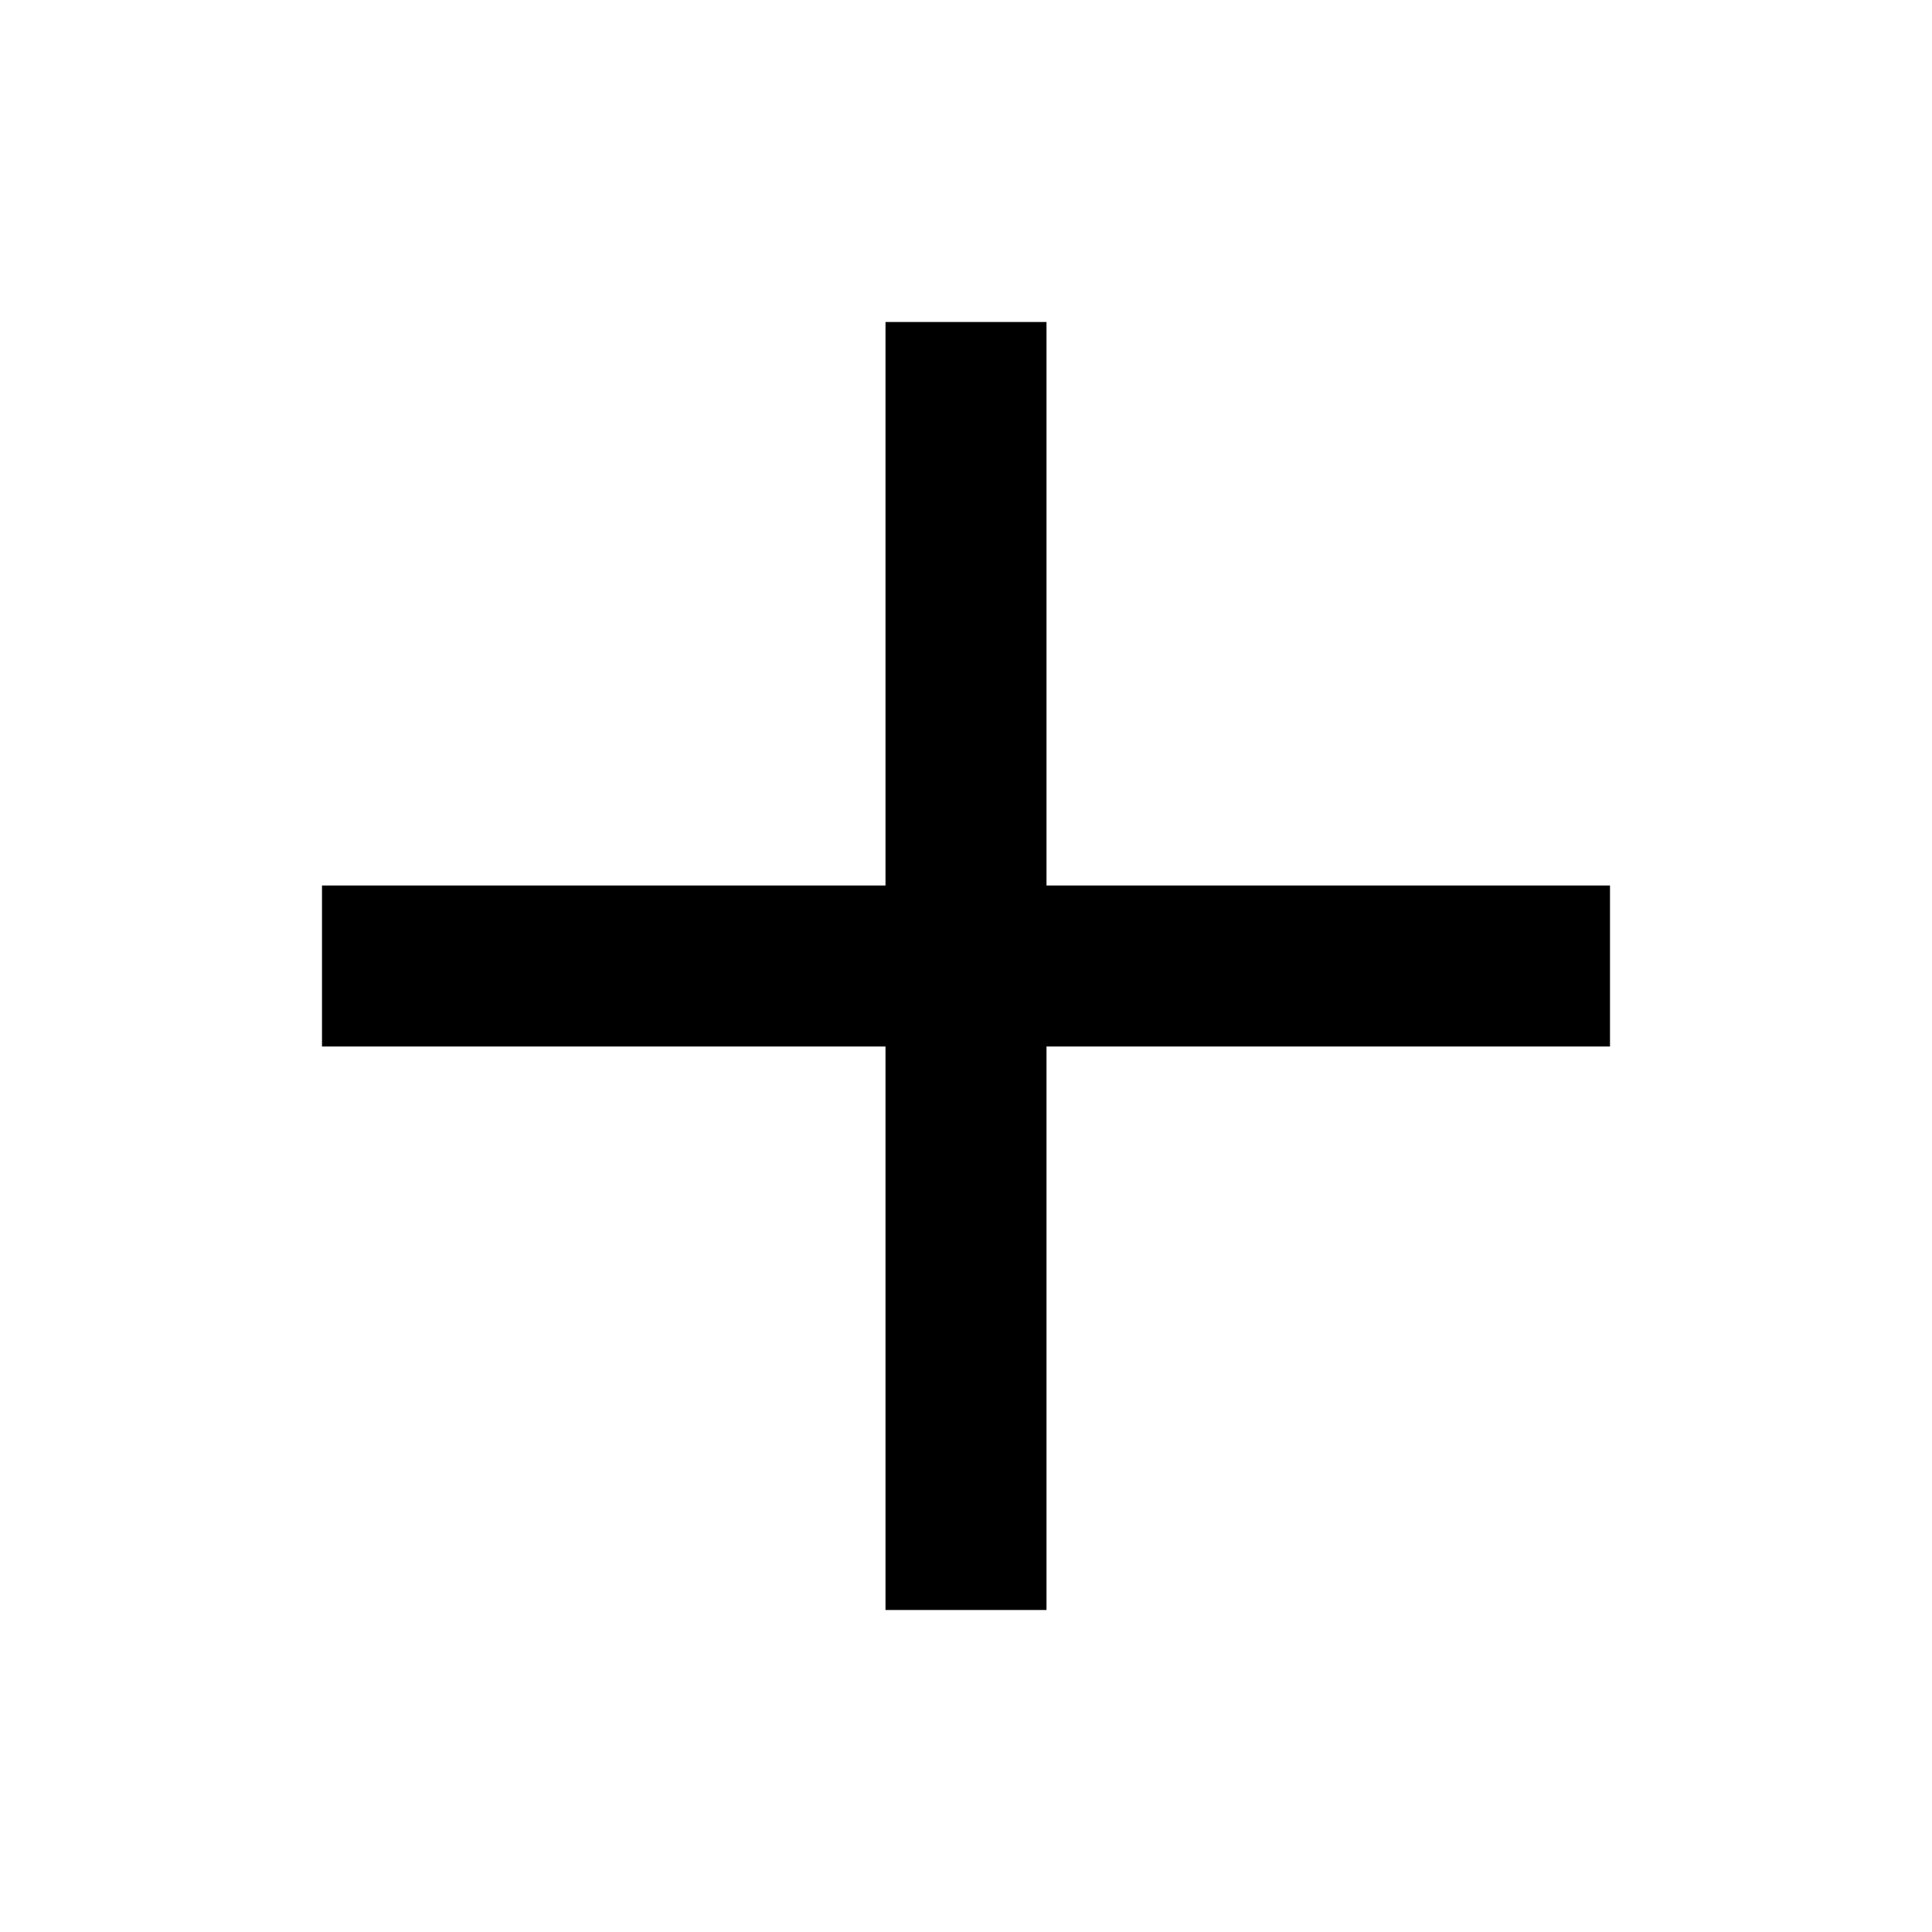
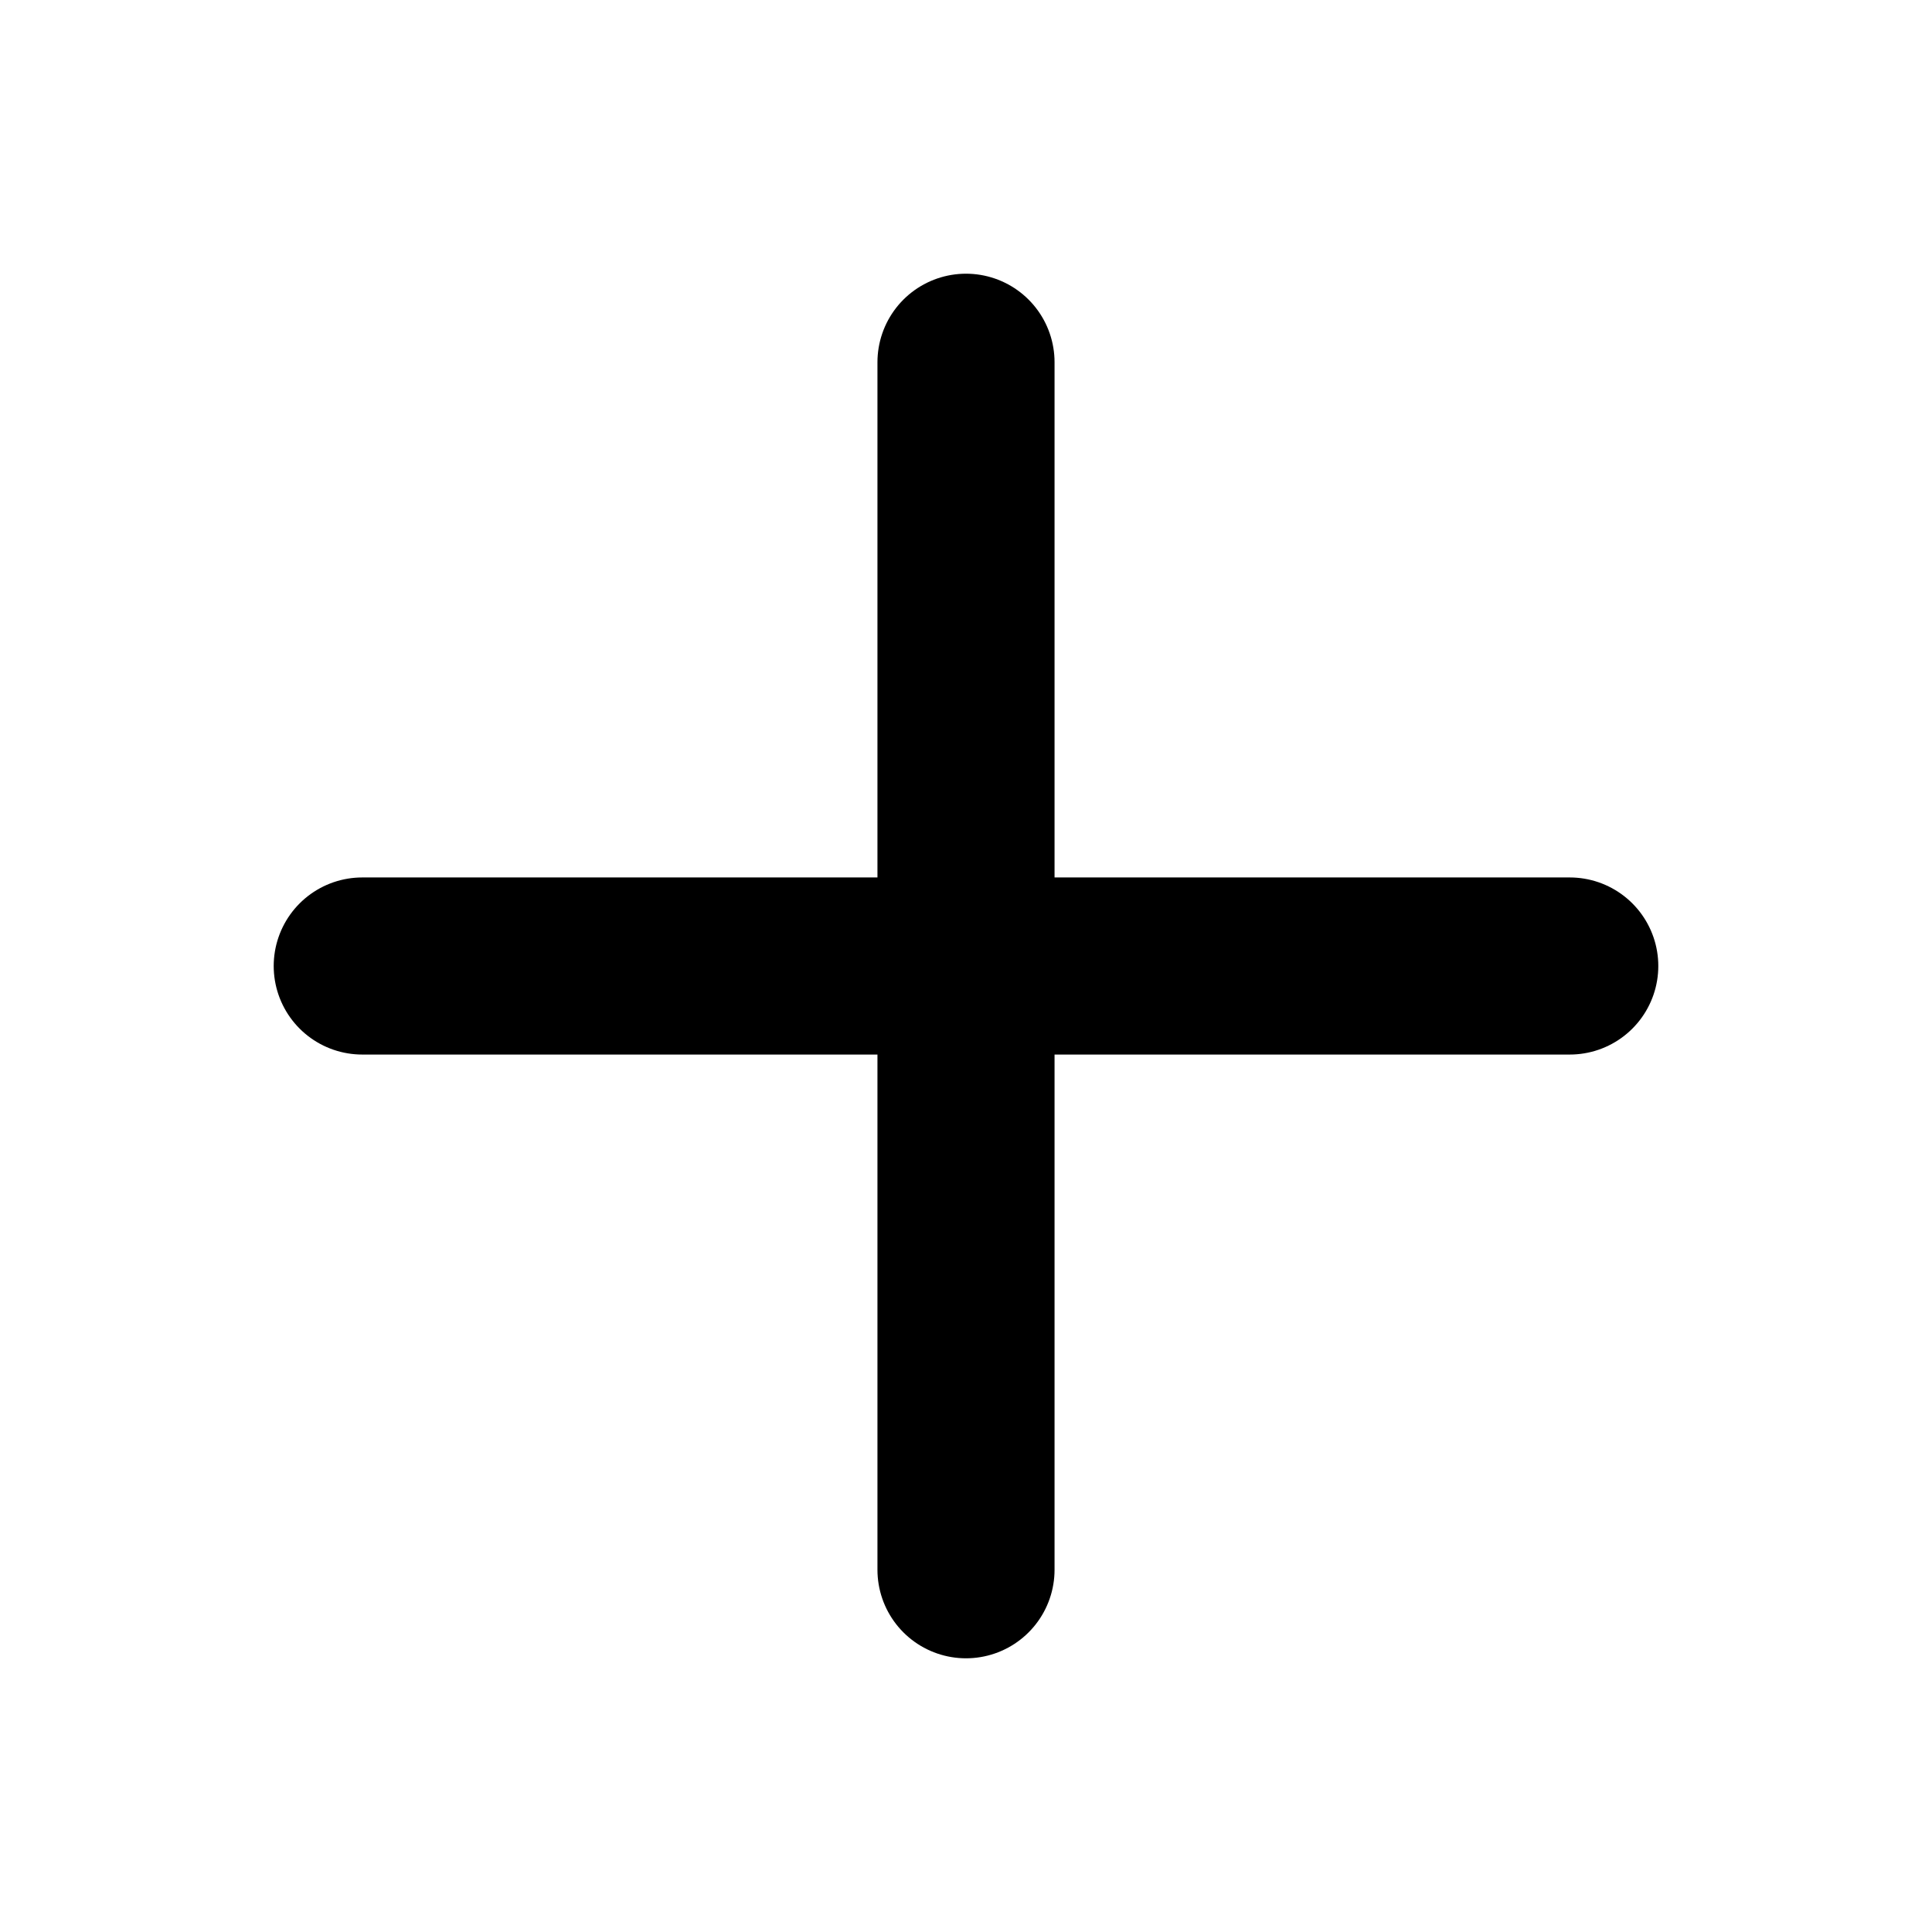
- <svg xmlns="http://www.w3.org/2000/svg" width="24" height="24" viewBox="0 0 24 24" fill="currentColor">
-   <path d="M11 4h2v7h7v2h-7v7h-2v-7H4v-2h7z" />
+ <svg xmlns="http://www.w3.org/2000/svg" width="24" height="24" viewBox="0 0 24 24" fill="currentColor" stroke="currentColor" stroke-width="1.6" stroke-linejoin="round" stroke-linecap="round">
+   <path d="M12 4.5v15M4.5 12h15" fill="none" stroke-width="2.2" />
</svg>
